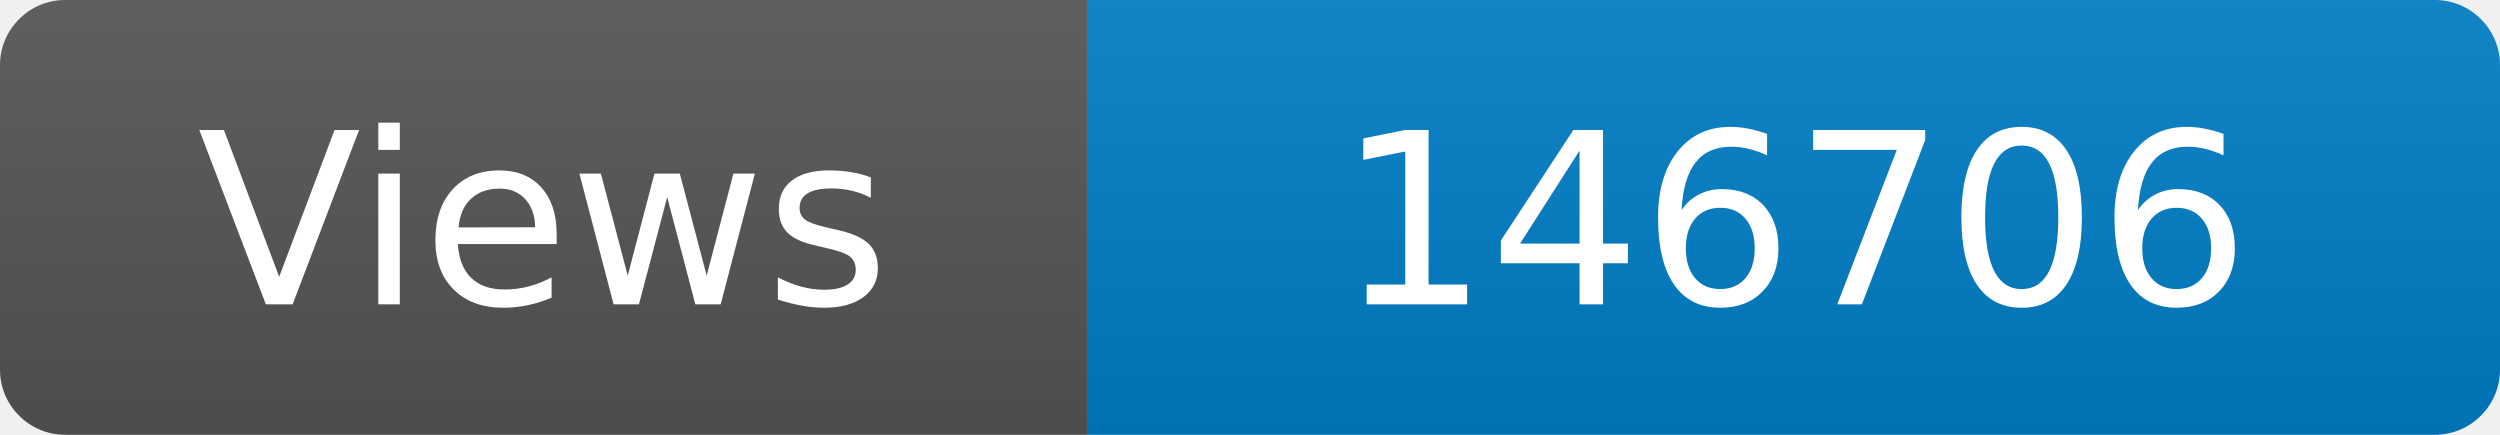
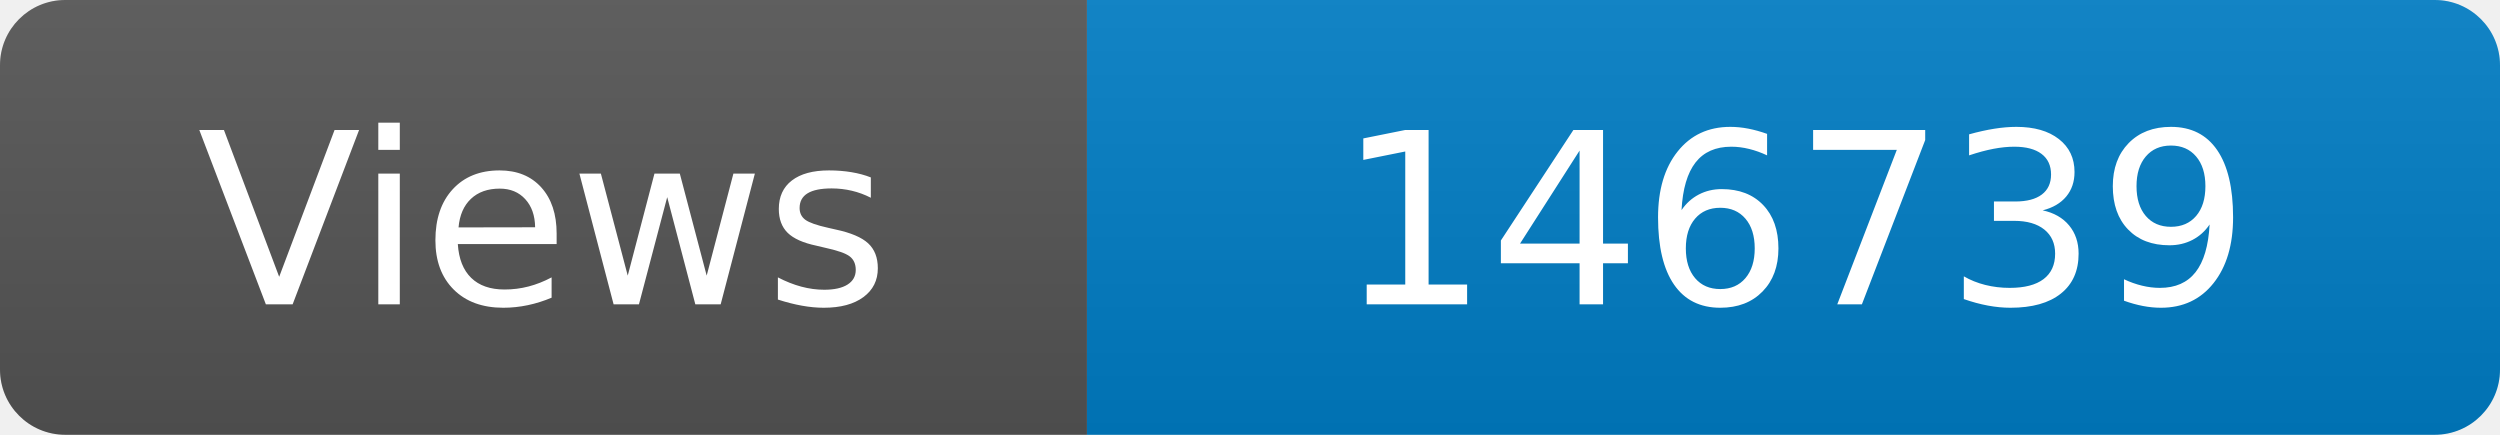
<svg xmlns="http://www.w3.org/2000/svg" width="115" height="20" role="img" aria-label="Maintained?: yes">
  <linearGradient id="s" x2="0" y2="100%">
    <stop offset="0" stop-color="#bbb" stop-opacity=".1" />
    <stop offset="1" stop-opacity=".1" />
  </linearGradient>
  <clipPath id="r">
    <rect width="115" height="20" rx="3" fill="#fff" />
  </clipPath>
  <g clip-path="url(#r)">
    <rect width="50" height="20" fill="#555" />
    <rect x="50" width="160" height="20" fill="#007ec6" />
    <rect width="115" height="20" fill="url(#s)" />
  </g>
  <g fill="#fff" text-anchor="middle" font-family="Verdana,Geneva,DejaVu Sans,sans-serif" font-size="110">
    <text x="250" y="140" transform="scale(.1)" fill="#fff">Views</text>
-     <text x="825" y="140" transform="scale(.1)" fill="#fff">146706</text>
+     <text x="825" y="140" transform="scale(.1)" fill="#fff">146739</text>
  </g>
</svg>
